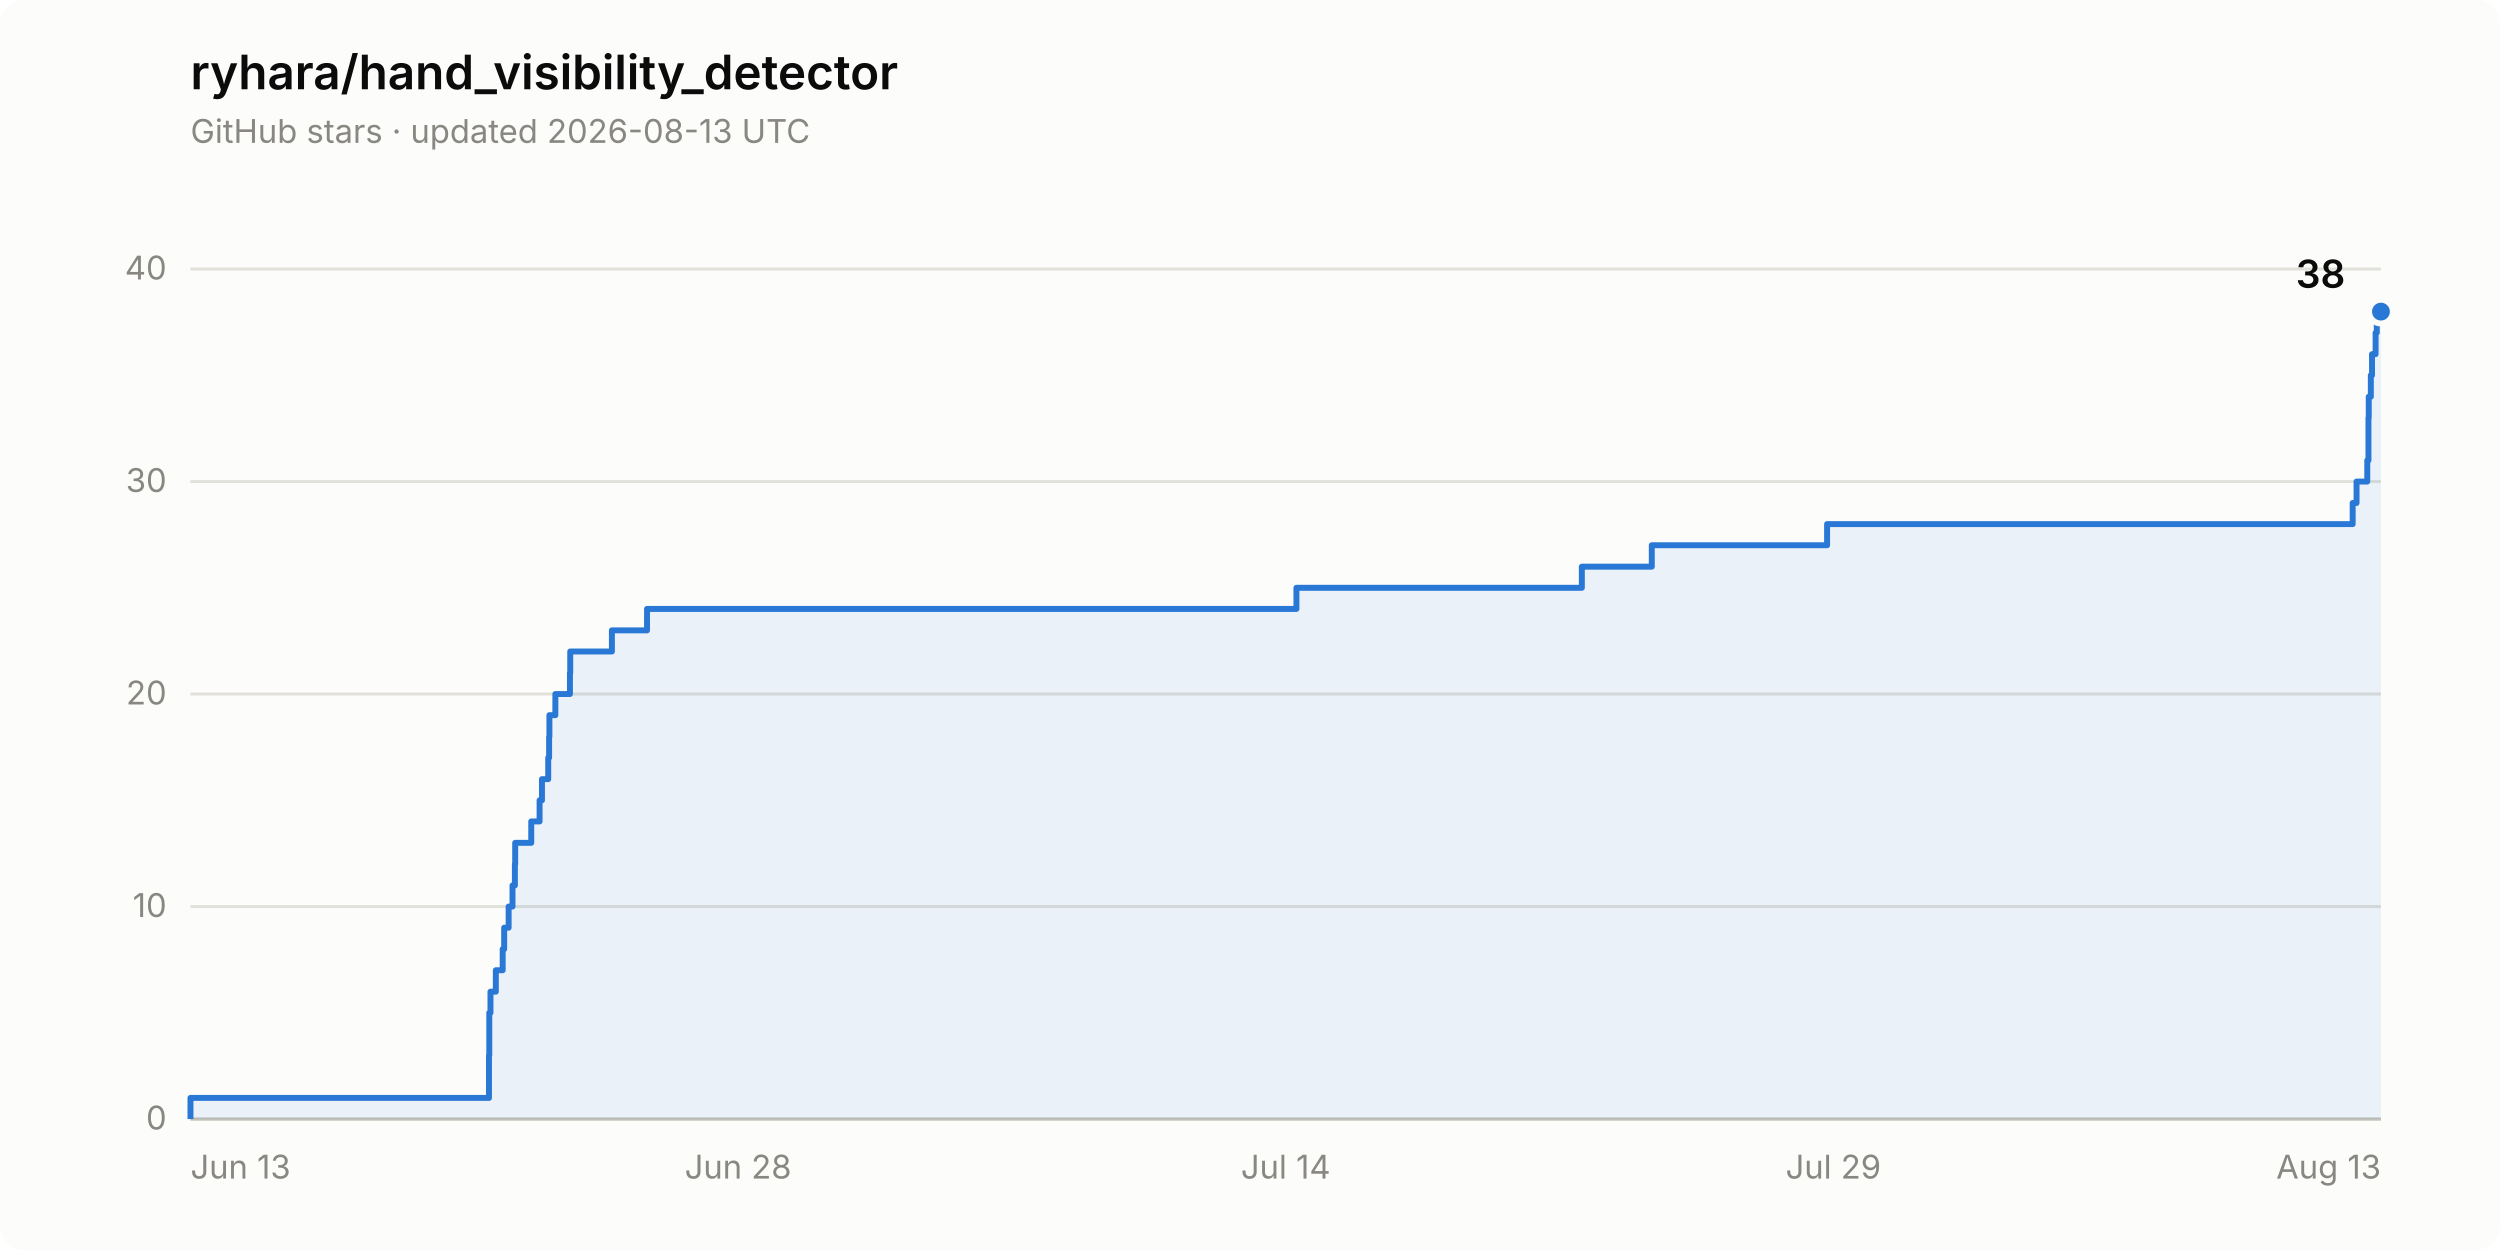
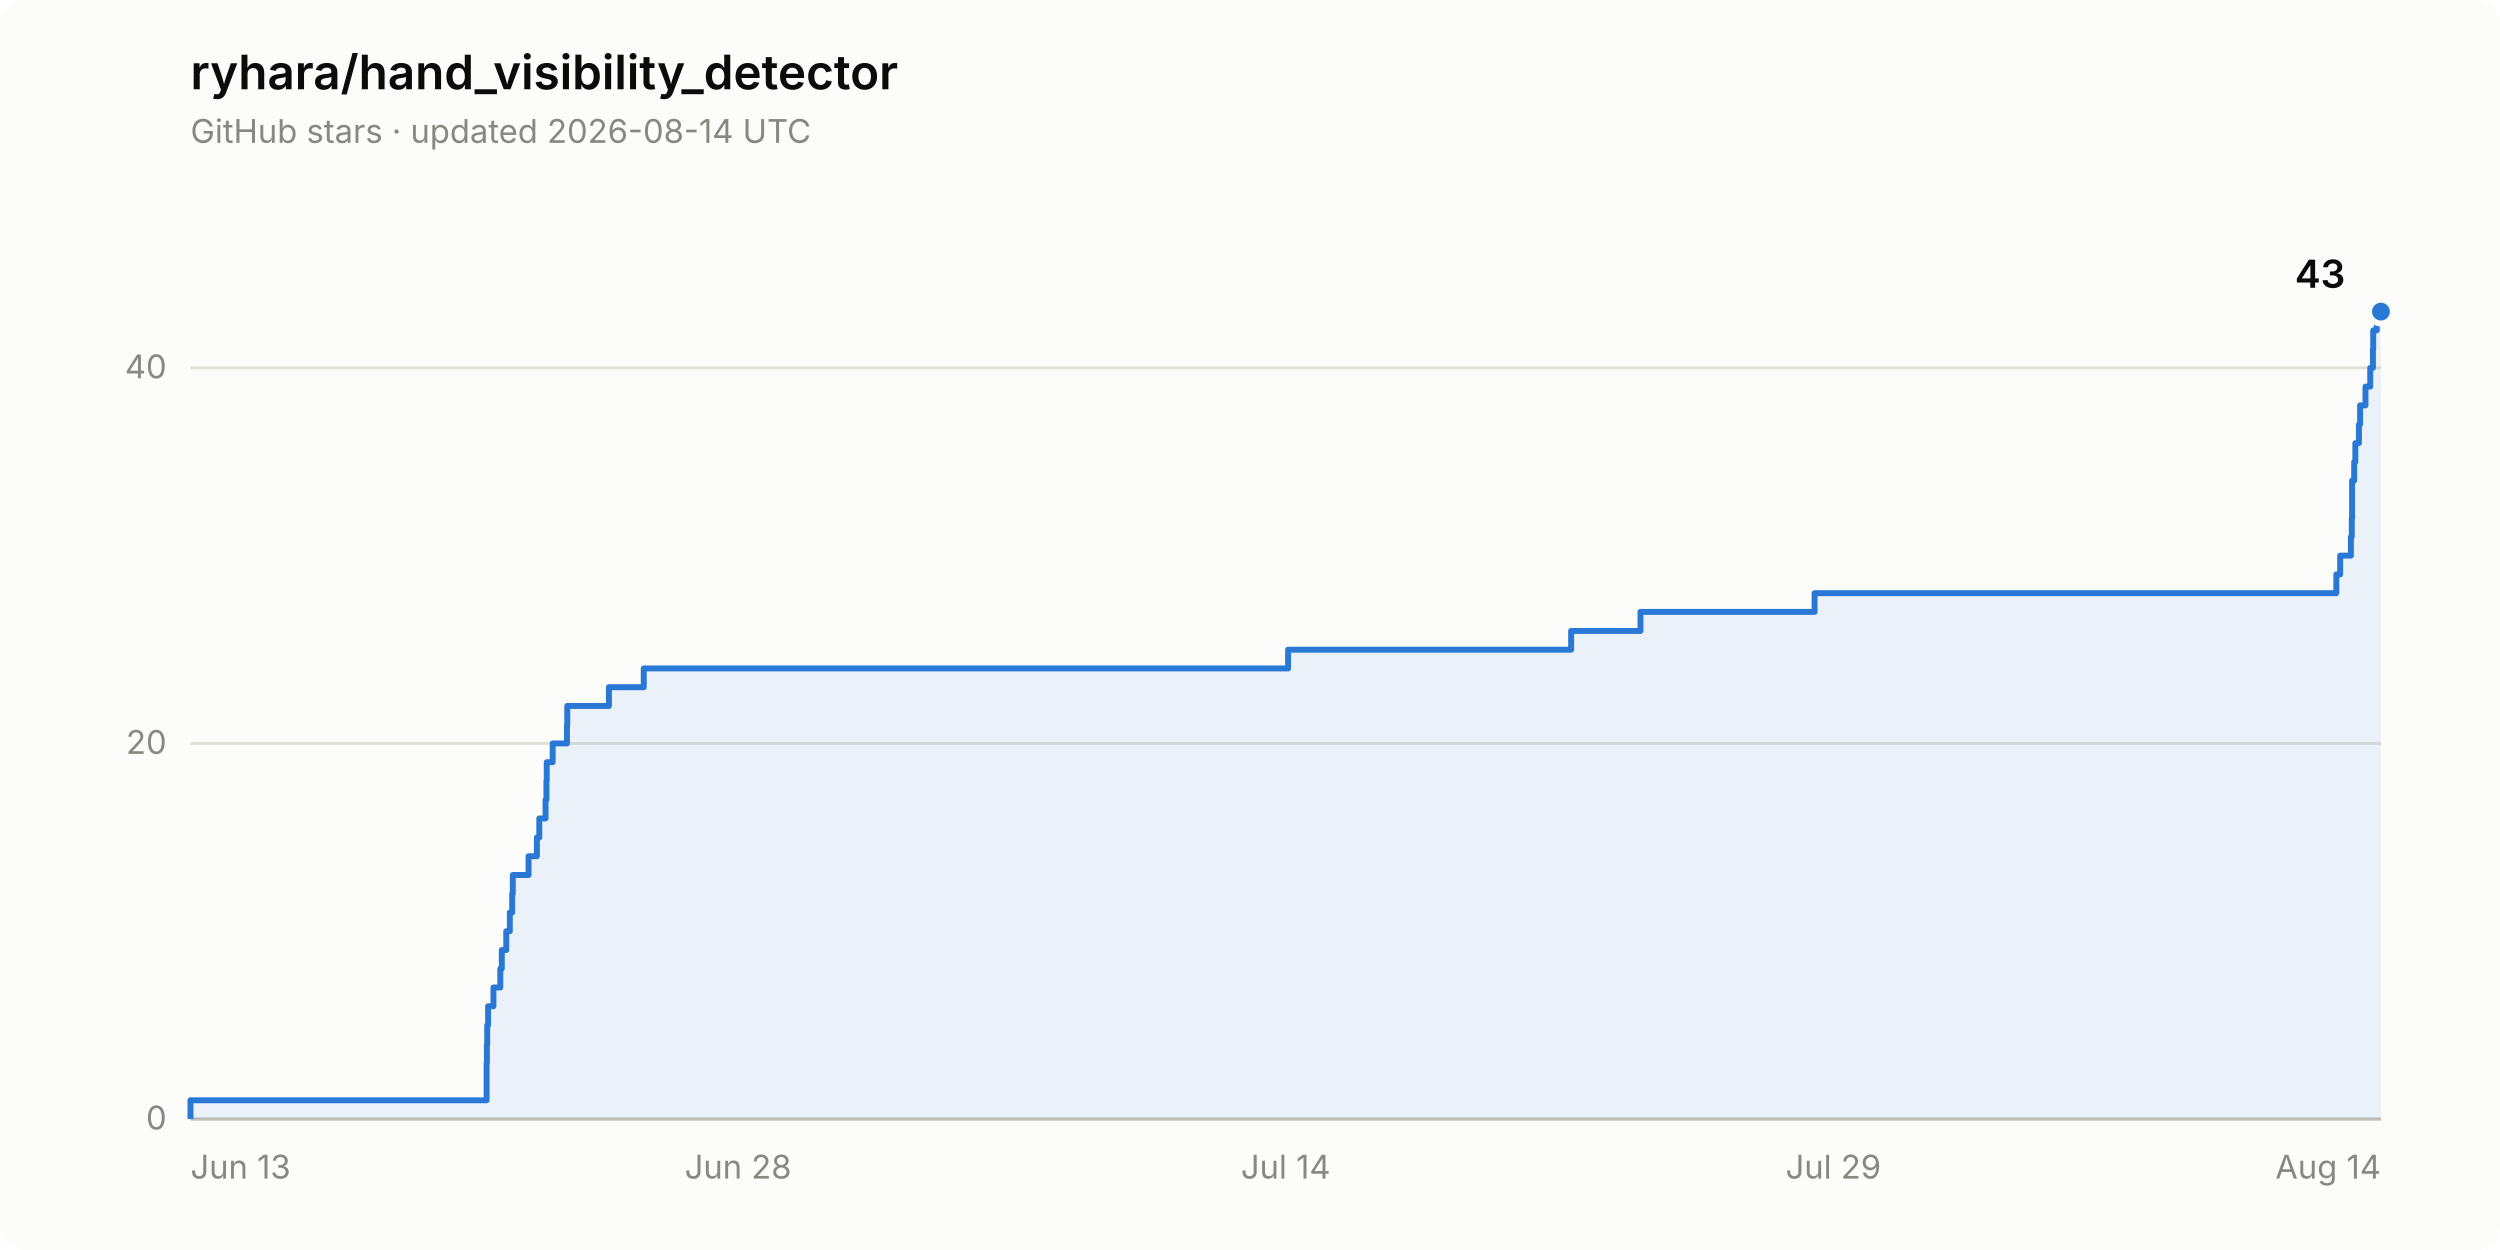
- <svg xmlns="http://www.w3.org/2000/svg" width="840" height="420" viewBox="0 0 840 420" role="img" aria-label="Star history of ryhara/hand_visibility_detector: 38 stars">
+ <svg xmlns="http://www.w3.org/2000/svg" width="840" height="420" viewBox="0 0 840 420" role="img" aria-label="Star history of ryhara/hand_visibility_detector: 43 stars">
  <rect width="840" height="420" rx="8" fill="#fcfcfb" />
  <text x="64" y="30" font-family="system-ui, -apple-system, &quot;Segoe UI&quot;, sans-serif" font-size="16" font-weight="600" fill="#0b0b0b">ryhara/hand_visibility_detector</text>
-   <text x="64" y="48" font-family="system-ui, -apple-system, &quot;Segoe UI&quot;, sans-serif" font-size="11" fill="#898781">GitHub stars · updated 2026-08-13 UTC</text>
+   <text x="64" y="48" font-family="system-ui, -apple-system, &quot;Segoe UI&quot;, sans-serif" font-size="11" fill="#898781">GitHub stars · updated 2026-08-14 UTC</text>
  <line x1="64" y1="376.0" x2="800" y2="376.0" stroke="#e1e0d9" stroke-width="1" />
  <text x="56" y="379.5" font-family="system-ui, -apple-system, &quot;Segoe UI&quot;, sans-serif" font-size="11" fill="#898781" text-anchor="end" style="font-variant-numeric: tabular-nums">0</text>
-   <line x1="64" y1="304.6" x2="800" y2="304.6" stroke="#e1e0d9" stroke-width="1" />
-   <text x="56" y="308.1" font-family="system-ui, -apple-system, &quot;Segoe UI&quot;, sans-serif" font-size="11" fill="#898781" text-anchor="end" style="font-variant-numeric: tabular-nums">10</text>
-   <line x1="64" y1="233.2" x2="800" y2="233.2" stroke="#e1e0d9" stroke-width="1" />
-   <text x="56" y="236.7" font-family="system-ui, -apple-system, &quot;Segoe UI&quot;, sans-serif" font-size="11" fill="#898781" text-anchor="end" style="font-variant-numeric: tabular-nums">20</text>
-   <line x1="64" y1="161.8" x2="800" y2="161.8" stroke="#e1e0d9" stroke-width="1" />
-   <text x="56" y="165.3" font-family="system-ui, -apple-system, &quot;Segoe UI&quot;, sans-serif" font-size="11" fill="#898781" text-anchor="end" style="font-variant-numeric: tabular-nums">30</text>
-   <line x1="64" y1="90.4" x2="800" y2="90.4" stroke="#e1e0d9" stroke-width="1" />
-   <text x="56" y="93.9" font-family="system-ui, -apple-system, &quot;Segoe UI&quot;, sans-serif" font-size="11" fill="#898781" text-anchor="end" style="font-variant-numeric: tabular-nums">40</text>
+   <line x1="64" y1="249.8" x2="800" y2="249.8" stroke="#e1e0d9" stroke-width="1" />
+   <text x="56" y="253.3" font-family="system-ui, -apple-system, &quot;Segoe UI&quot;, sans-serif" font-size="11" fill="#898781" text-anchor="end" style="font-variant-numeric: tabular-nums">20</text>
+   <line x1="64" y1="123.6" x2="800" y2="123.6" stroke="#e1e0d9" stroke-width="1" />
+   <text x="56" y="127.1" font-family="system-ui, -apple-system, &quot;Segoe UI&quot;, sans-serif" font-size="11" fill="#898781" text-anchor="end" style="font-variant-numeric: tabular-nums">40</text>
  <line x1="64" y1="376.0" x2="800" y2="376.0" stroke="#c3c2b7" stroke-width="1" />
  <text x="64.0" y="396" font-family="system-ui, -apple-system, &quot;Segoe UI&quot;, sans-serif" font-size="11" fill="#898781" text-anchor="start">Jun 13</text>
  <text x="248.0" y="396" font-family="system-ui, -apple-system, &quot;Segoe UI&quot;, sans-serif" font-size="11" fill="#898781" text-anchor="middle">Jun 28</text>
  <text x="432.0" y="396" font-family="system-ui, -apple-system, &quot;Segoe UI&quot;, sans-serif" font-size="11" fill="#898781" text-anchor="middle">Jul 14</text>
  <text x="616.0" y="396" font-family="system-ui, -apple-system, &quot;Segoe UI&quot;, sans-serif" font-size="11" fill="#898781" text-anchor="middle">Jul 29</text>
-   <text x="800.0" y="396" font-family="system-ui, -apple-system, &quot;Segoe UI&quot;, sans-serif" font-size="11" fill="#898781" text-anchor="end">Aug 13</text>
-   <path d="M 64.0 376.0 L 64.0 368.9 L 164.3 368.9 L 164.3 361.7 L 164.3 361.7 L 164.3 354.6 L 164.4 354.6 L 164.4 347.4 L 164.4 347.4 L 164.4 340.3 L 164.8 340.3 L 164.8 333.2 L 166.6 333.2 L 166.6 326.0 L 168.9 326.0 L 168.9 318.9 L 169.4 318.9 L 169.4 311.7 L 170.9 311.7 L 170.9 304.6 L 172.2 304.6 L 172.2 297.5 L 173.0 297.5 L 173.0 290.3 L 173.1 290.3 L 173.1 283.2 L 178.5 283.2 L 178.5 276.0 L 181.3 276.0 L 181.3 268.9 L 182.1 268.9 L 182.1 261.8 L 184.2 261.8 L 184.2 254.6 L 184.5 254.6 L 184.5 247.5 L 184.6 247.5 L 184.6 240.3 L 186.6 240.3 L 186.6 233.2 L 191.5 233.2 L 191.5 226.1 L 191.6 226.1 L 191.6 218.9 L 205.6 218.9 L 205.6 211.8 L 217.4 211.8 L 217.4 204.6 L 435.6 204.6 L 435.6 197.5 L 531.5 197.5 L 531.5 190.4 L 555.0 190.4 L 555.0 183.2 L 613.9 183.2 L 613.9 176.1 L 790.5 176.1 L 790.5 169.0 L 791.8 169.0 L 791.8 161.8 L 795.4 161.8 L 795.4 154.7 L 795.8 154.7 L 795.8 147.5 L 795.8 147.5 L 795.8 140.4 L 795.9 140.4 L 795.9 133.3 L 796.6 133.3 L 796.6 126.1 L 797.0 126.1 L 797.0 119.0 L 798.2 119.0 L 798.2 111.8 L 798.6 111.8 L 798.6 104.7 L 800.0 104.7 L 800.0 376.0 Z" fill="#2a78d6" fill-opacity="0.08" stroke="none" />
-   <path d="M 64.0 376.0 L 64.0 368.9 L 164.3 368.9 L 164.3 361.7 L 164.3 361.7 L 164.3 354.6 L 164.4 354.6 L 164.4 347.4 L 164.4 347.4 L 164.4 340.3 L 164.8 340.3 L 164.8 333.2 L 166.6 333.2 L 166.6 326.0 L 168.9 326.0 L 168.9 318.9 L 169.4 318.9 L 169.4 311.7 L 170.9 311.7 L 170.9 304.6 L 172.2 304.6 L 172.2 297.5 L 173.0 297.5 L 173.0 290.3 L 173.1 290.3 L 173.1 283.2 L 178.5 283.2 L 178.5 276.0 L 181.3 276.0 L 181.3 268.9 L 182.1 268.9 L 182.1 261.8 L 184.2 261.8 L 184.2 254.6 L 184.5 254.6 L 184.5 247.5 L 184.6 247.5 L 184.6 240.3 L 186.6 240.3 L 186.6 233.2 L 191.5 233.2 L 191.5 226.1 L 191.6 226.1 L 191.6 218.9 L 205.6 218.9 L 205.6 211.8 L 217.4 211.8 L 217.4 204.6 L 435.6 204.6 L 435.6 197.5 L 531.5 197.5 L 531.5 190.4 L 555.0 190.4 L 555.0 183.2 L 613.9 183.2 L 613.9 176.1 L 790.5 176.1 L 790.5 169.0 L 791.8 169.0 L 791.8 161.8 L 795.4 161.8 L 795.4 154.7 L 795.8 154.7 L 795.8 147.5 L 795.8 147.5 L 795.8 140.4 L 795.9 140.4 L 795.9 133.3 L 796.6 133.3 L 796.6 126.1 L 797.0 126.1 L 797.0 119.0 L 798.2 119.0 L 798.2 111.8 L 798.6 111.8 L 798.6 104.7 L 800.0 104.7" fill="none" stroke="#2a78d6" stroke-width="2" stroke-linejoin="round" />
+   <text x="800.0" y="396" font-family="system-ui, -apple-system, &quot;Segoe UI&quot;, sans-serif" font-size="11" fill="#898781" text-anchor="end">Aug 14</text>
+   <path d="M 64.0 376.0 L 64.0 369.7 L 163.5 369.7 L 163.5 363.4 L 163.5 363.4 L 163.5 357.1 L 163.6 357.1 L 163.6 350.8 L 163.7 350.8 L 163.7 344.5 L 164.0 344.5 L 164.0 338.1 L 165.8 338.1 L 165.8 331.8 L 168.1 331.8 L 168.1 325.5 L 168.6 325.5 L 168.6 319.2 L 170.1 319.2 L 170.1 312.9 L 171.3 312.9 L 171.3 306.6 L 172.1 306.6 L 172.1 300.3 L 172.3 300.3 L 172.3 294.0 L 177.6 294.0 L 177.6 287.7 L 180.4 287.7 L 180.4 281.4 L 181.2 281.4 L 181.2 275.0 L 183.3 275.0 L 183.3 268.7 L 183.6 268.7 L 183.6 262.4 L 183.7 262.4 L 183.7 256.1 L 185.7 256.1 L 185.7 249.8 L 190.5 249.8 L 190.5 243.5 L 190.6 243.5 L 190.6 237.2 L 204.6 237.2 L 204.6 230.9 L 216.3 230.9 L 216.3 224.6 L 432.8 224.6 L 432.8 218.3 L 527.9 218.3 L 527.9 212.0 L 551.2 212.0 L 551.2 205.6 L 609.7 205.6 L 609.7 199.3 L 785.0 199.3 L 785.0 193.0 L 786.3 193.0 L 786.3 186.7 L 789.9 186.7 L 789.9 180.4 L 790.2 180.4 L 790.2 174.1 L 790.3 174.1 L 790.3 167.8 L 790.3 167.8 L 790.3 161.5 L 791.0 161.5 L 791.0 155.2 L 791.4 155.2 L 791.4 148.9 L 792.6 148.9 L 792.6 142.6 L 793.0 142.6 L 793.0 136.2 L 794.8 136.2 L 794.8 129.9 L 796.4 129.9 L 796.4 123.6 L 797.3 123.6 L 797.3 117.3 L 797.4 117.3 L 797.4 111.0 L 798.6 111.0 L 798.6 104.7 L 800.0 104.7 L 800.0 376.0 Z" fill="#2a78d6" fill-opacity="0.08" stroke="none" />
+   <path d="M 64.0 376.0 L 64.0 369.7 L 163.5 369.7 L 163.5 363.4 L 163.5 363.4 L 163.5 357.1 L 163.6 357.1 L 163.6 350.8 L 163.7 350.8 L 163.7 344.5 L 164.0 344.5 L 164.0 338.1 L 165.8 338.1 L 165.8 331.8 L 168.1 331.8 L 168.1 325.5 L 168.6 325.5 L 168.6 319.2 L 170.1 319.2 L 170.1 312.9 L 171.3 312.9 L 171.3 306.6 L 172.1 306.6 L 172.1 300.3 L 172.3 300.3 L 172.3 294.0 L 177.6 294.0 L 177.6 287.7 L 180.4 287.7 L 180.4 281.4 L 181.2 281.4 L 181.2 275.0 L 183.3 275.0 L 183.3 268.7 L 183.6 268.7 L 183.6 262.4 L 183.7 262.4 L 183.7 256.1 L 185.7 256.1 L 185.7 249.8 L 190.5 249.8 L 190.5 243.5 L 190.6 243.5 L 190.6 237.2 L 204.6 237.2 L 204.6 230.9 L 216.3 230.9 L 216.3 224.6 L 432.8 224.6 L 432.8 218.3 L 527.9 218.3 L 527.9 212.0 L 551.2 212.0 L 551.2 205.6 L 609.7 205.6 L 609.7 199.3 L 785.0 199.3 L 785.0 193.0 L 786.3 193.0 L 786.3 186.7 L 789.9 186.7 L 789.9 180.4 L 790.2 180.4 L 790.2 174.1 L 790.3 174.1 L 790.3 167.8 L 790.3 167.8 L 790.3 161.5 L 791.0 161.5 L 791.0 155.2 L 791.4 155.2 L 791.4 148.9 L 792.6 148.9 L 792.6 142.6 L 793.0 142.6 L 793.0 136.2 L 794.8 136.2 L 794.8 129.9 L 796.4 129.9 L 796.4 123.6 L 797.3 123.6 L 797.3 117.3 L 797.4 117.3 L 797.4 111.0 L 798.6 111.0 L 798.6 104.7 L 800.0 104.7" fill="none" stroke="#2a78d6" stroke-width="2" stroke-linejoin="round" />
  <circle cx="800.0" cy="104.7" r="4" fill="#2a78d6" stroke="#fcfcfb" stroke-width="2" />
-   <text x="788.0" y="96.7" font-family="system-ui, -apple-system, &quot;Segoe UI&quot;, sans-serif" font-size="13" font-weight="600" fill="#0b0b0b" text-anchor="end" style="font-variant-numeric: tabular-nums">38</text>
+   <text x="788.0" y="96.7" font-family="system-ui, -apple-system, &quot;Segoe UI&quot;, sans-serif" font-size="13" font-weight="600" fill="#0b0b0b" text-anchor="end" style="font-variant-numeric: tabular-nums">43</text>
</svg>
